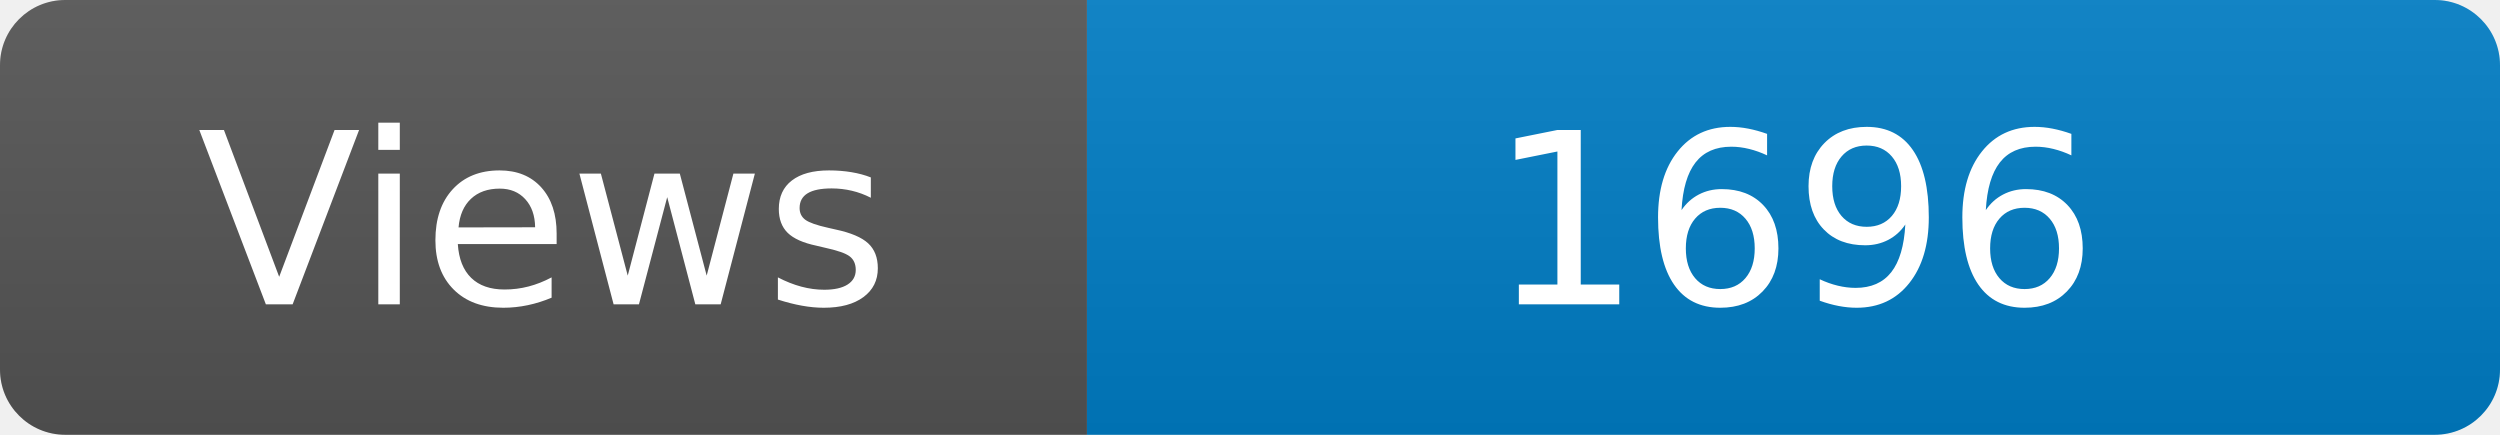
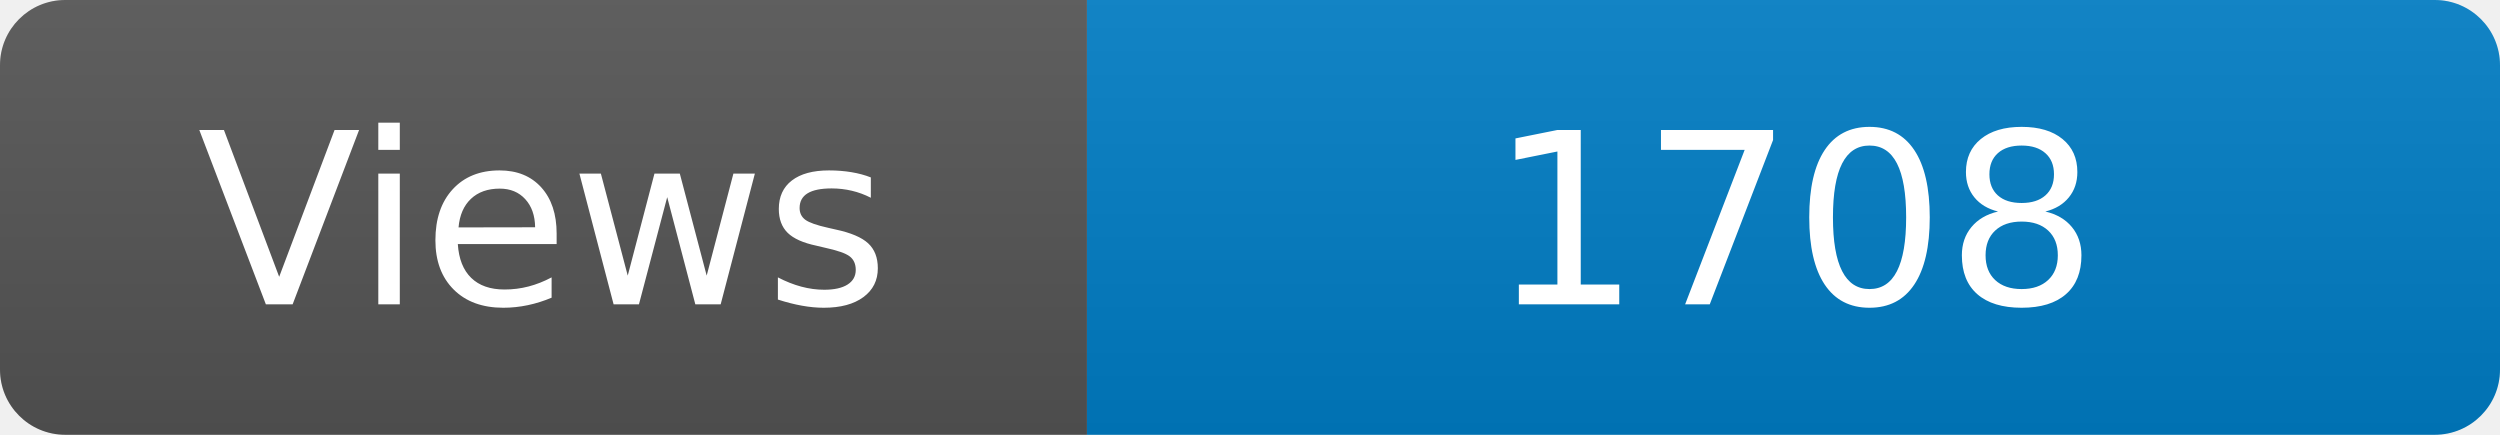
<svg xmlns="http://www.w3.org/2000/svg" width="115" height="20" role="img" aria-label="Maintained?: yes">
  <linearGradient id="s" x2="0" y2="100%">
    <stop offset="0" stop-color="#bbb" stop-opacity=".1" />
    <stop offset="1" stop-opacity=".1" />
  </linearGradient>
  <clipPath id="r">
    <rect width="115" height="20" rx="3" fill="#fff" />
  </clipPath>
  <g clip-path="url(#r)">
    <rect width="50" height="20" fill="#555" />
    <rect x="50" width="160" height="20" fill="#007ec6" />
    <rect width="115" height="20" fill="url(#s)" />
  </g>
  <g fill="#fff" text-anchor="middle" font-family="Verdana,Geneva,DejaVu Sans,sans-serif" font-size="110">
    <text x="250" y="140" transform="scale(.1)" fill="#fff">Views</text>
-     <text x="825" y="140" transform="scale(.1)" fill="#fff">1696</text>
+     <text x="825" y="140" transform="scale(.1)" fill="#fff">1708</text>
  </g>
</svg>
